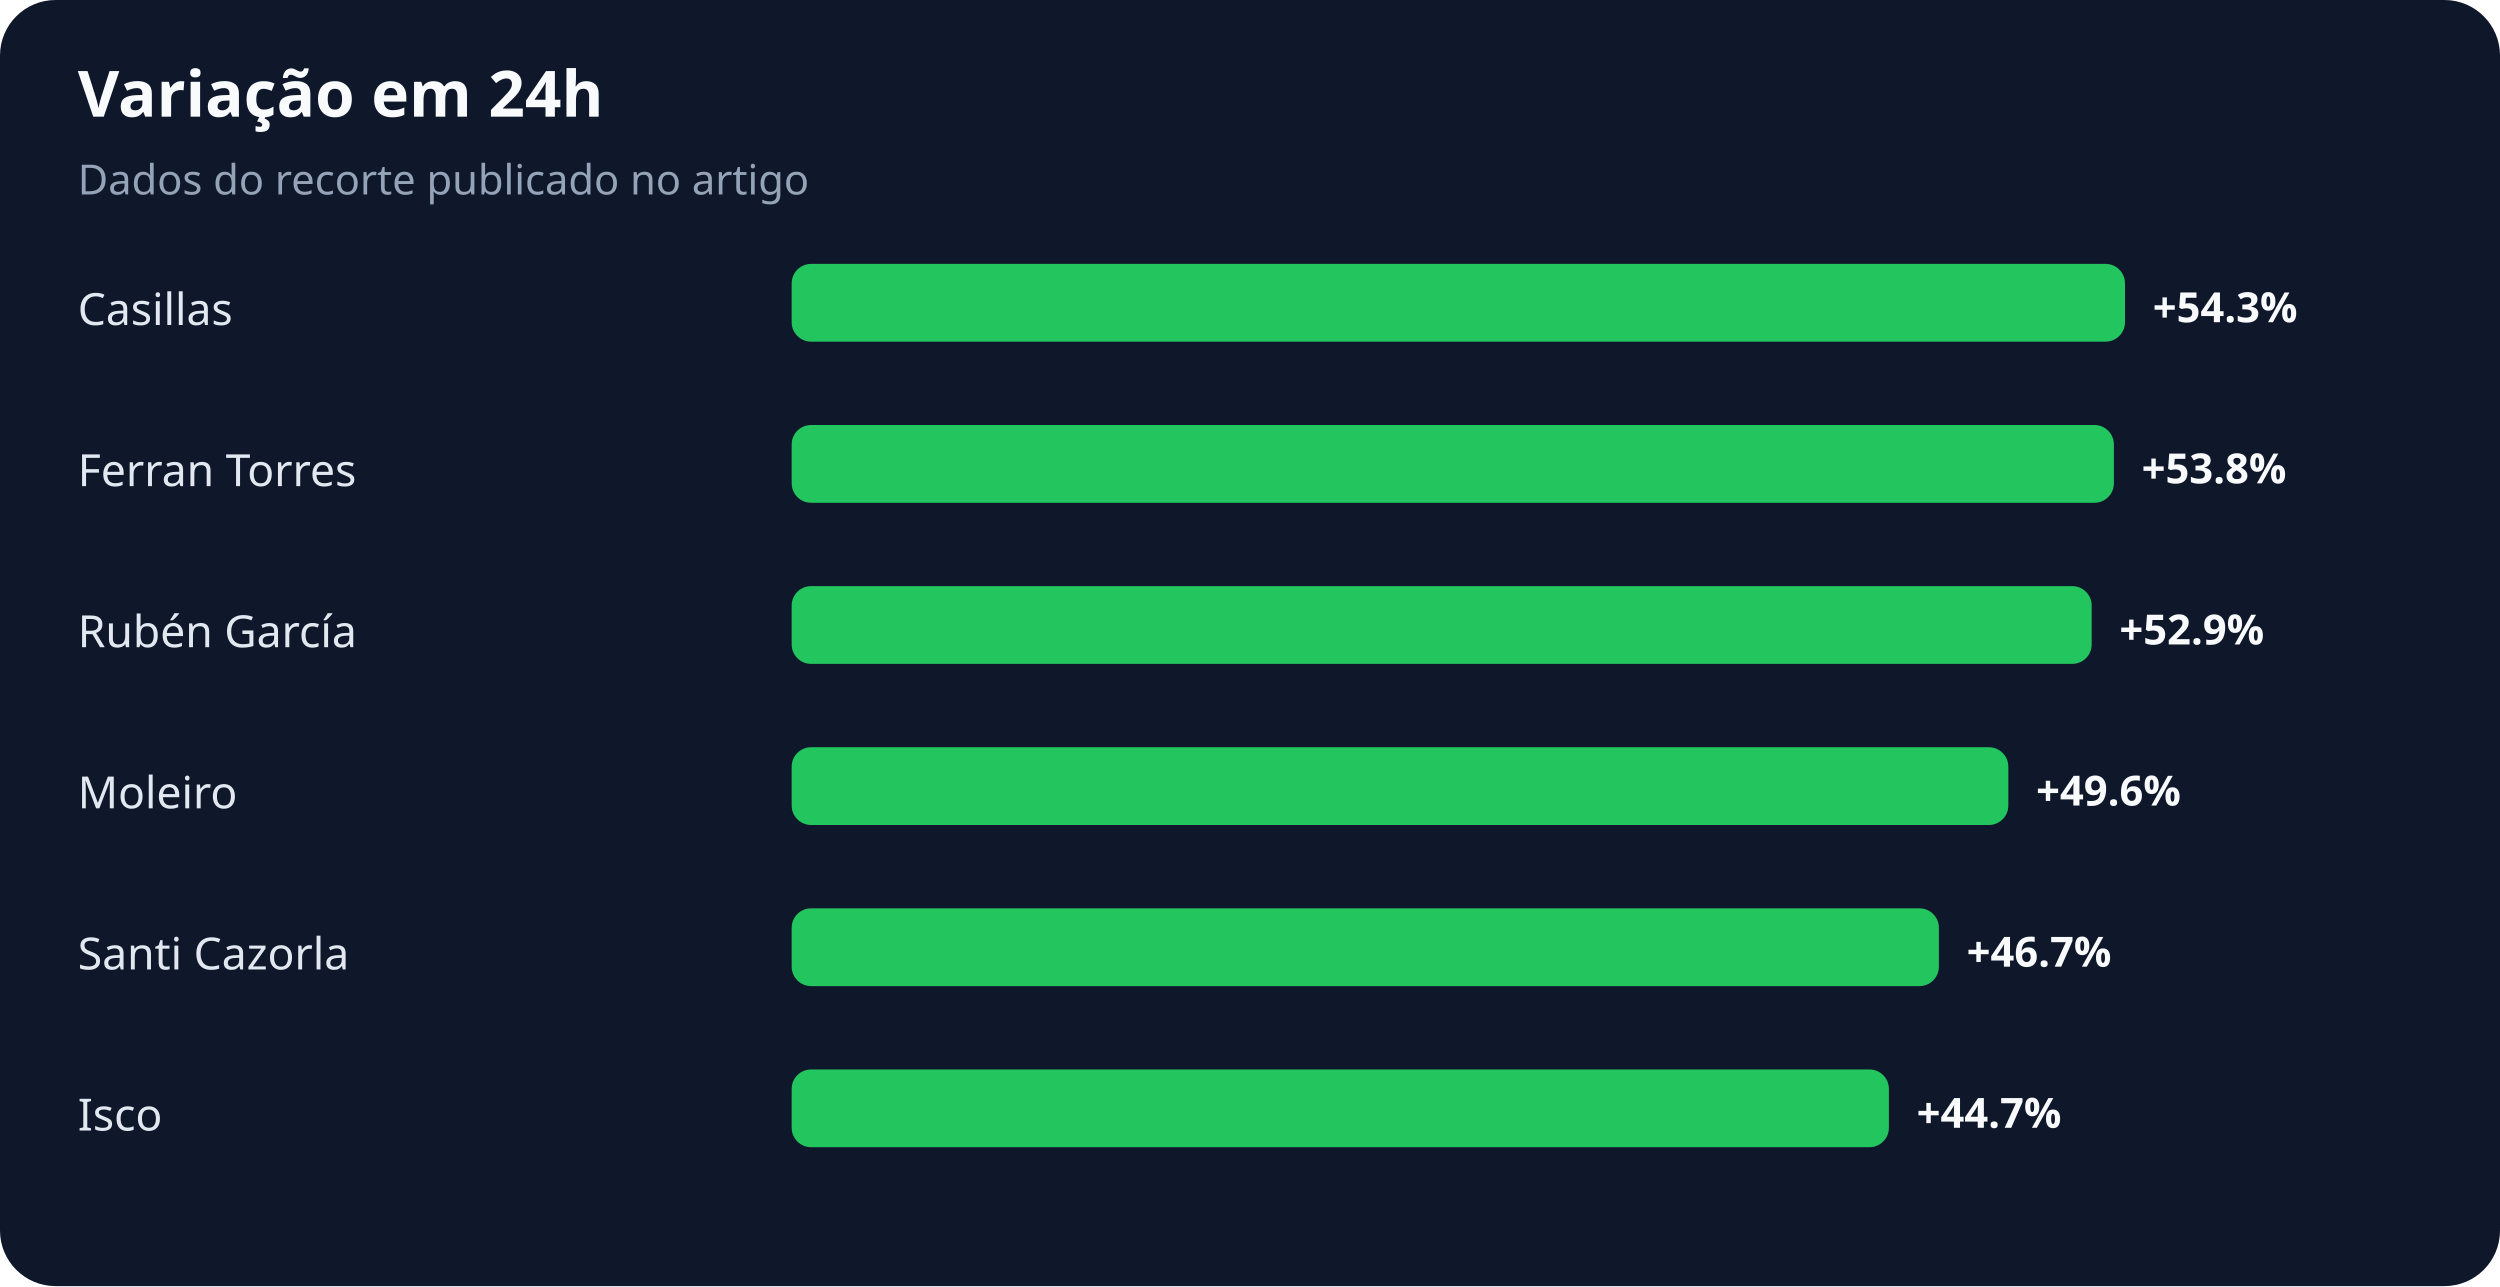
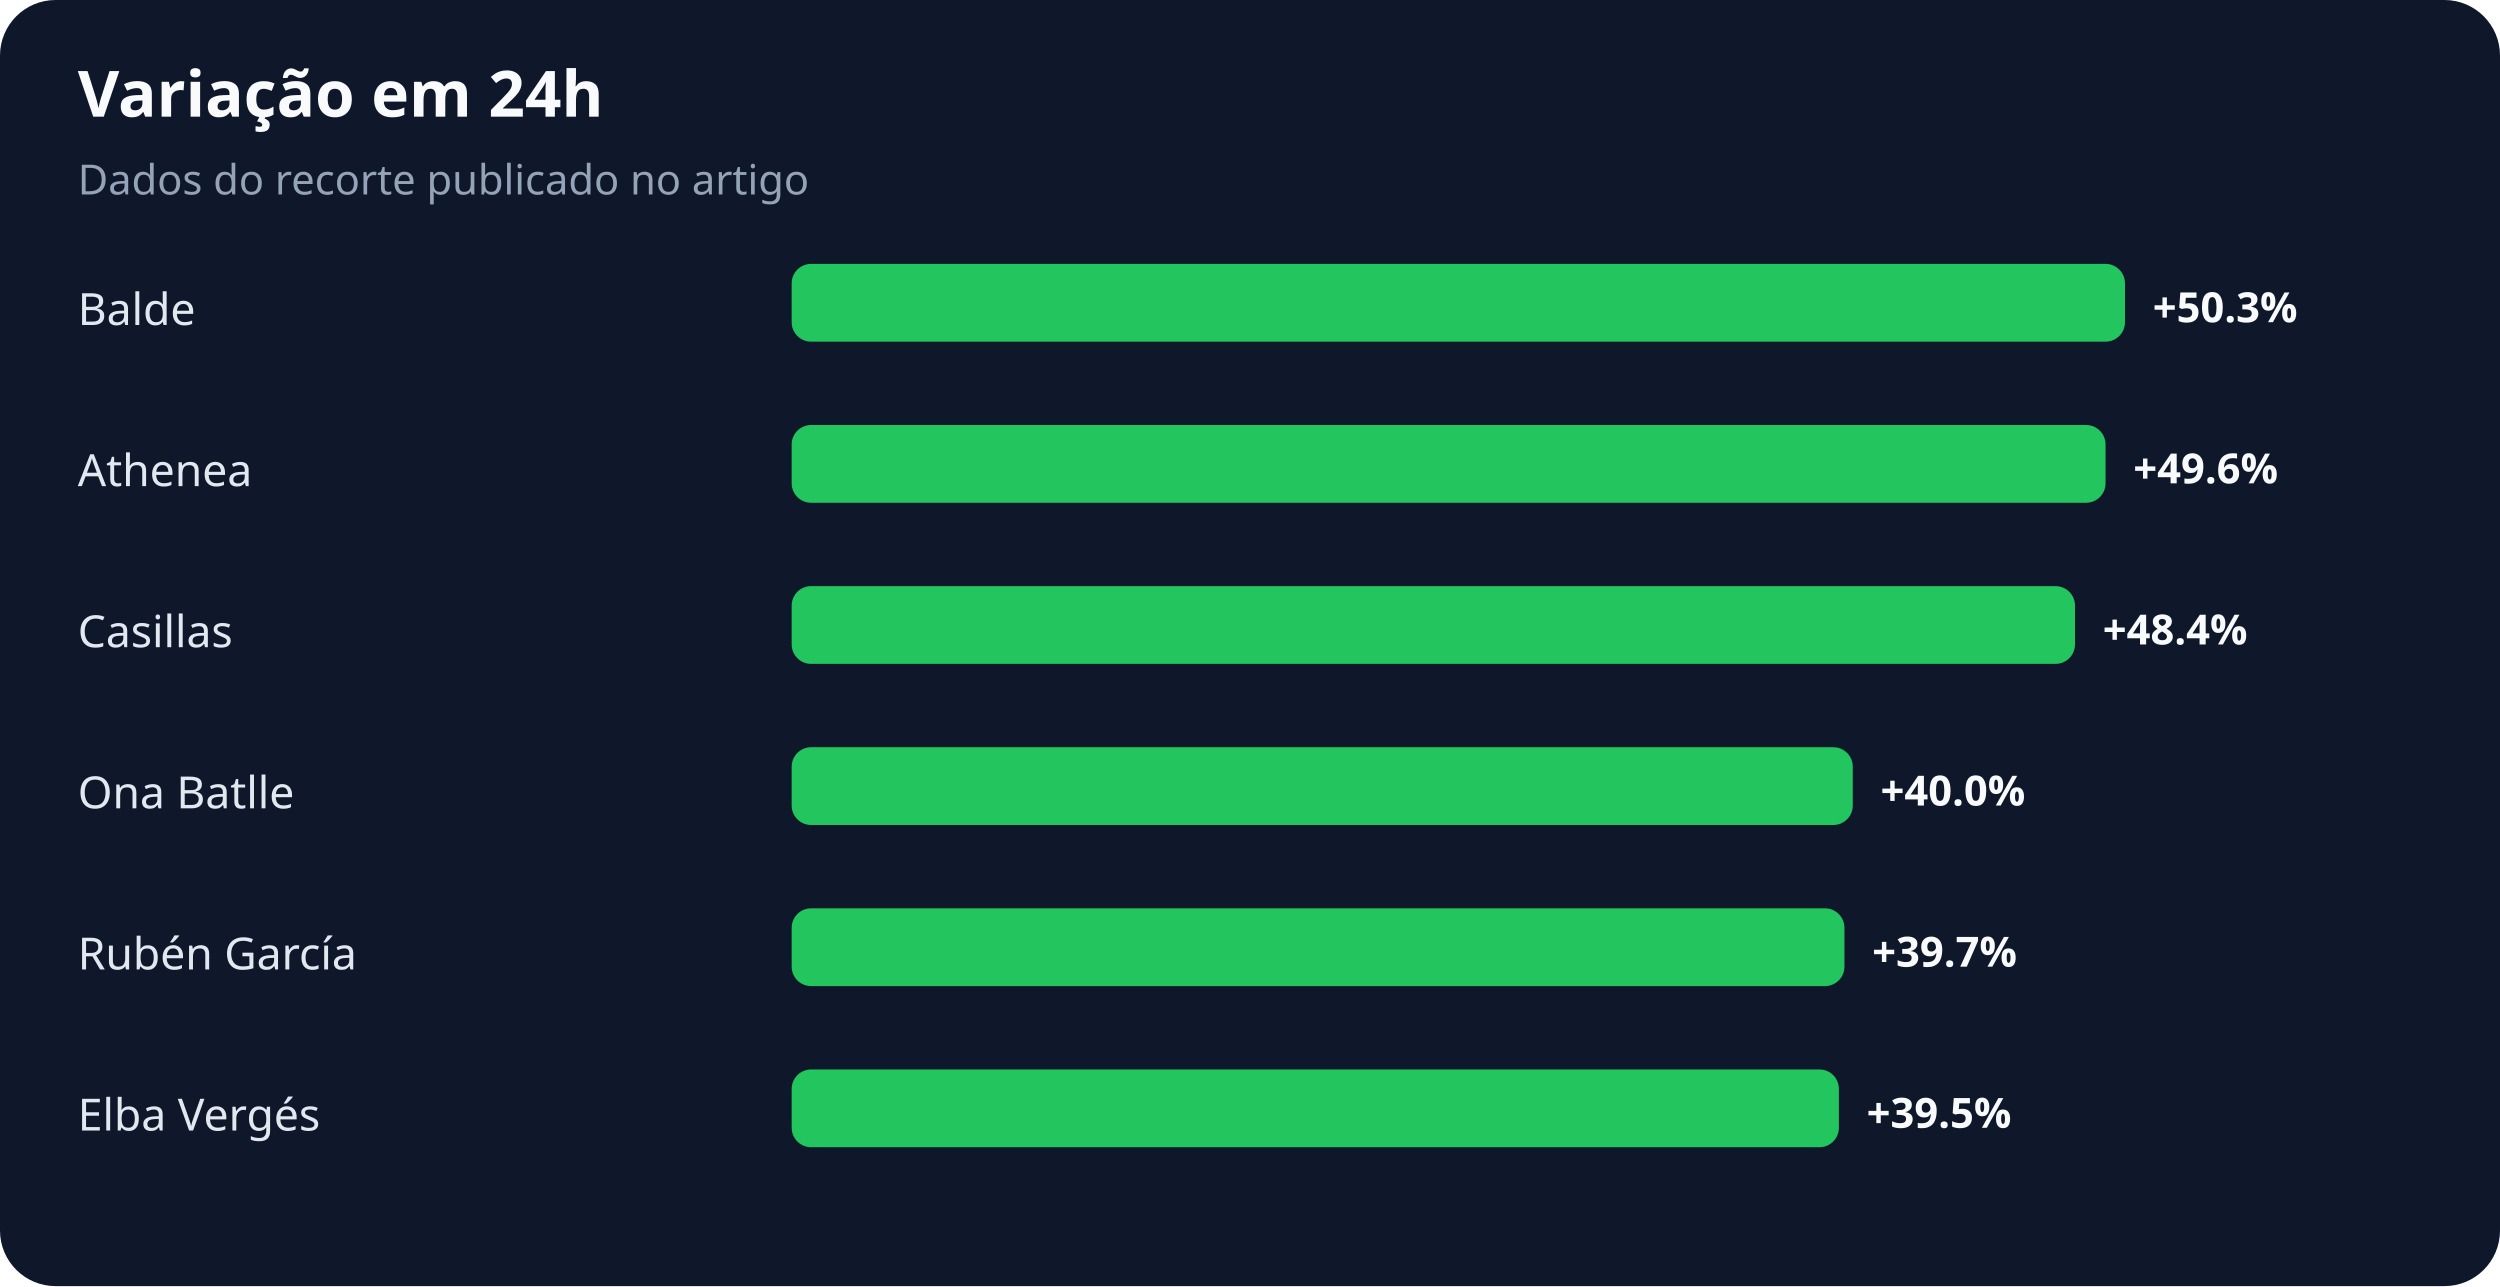
<svg xmlns="http://www.w3.org/2000/svg" width="900" height="463" viewBox="0 0 900 463" role="img" aria-labelledby="title desc">
  <rect width="100%" height="100%" rx="20" fill="#0f172a" />
  <text x="28" y="42" fill="#f8fafc" font-family="system-ui,sans-serif" font-size="23" font-weight="700">Variação em 24h</text>
  <text x="28" y="70" fill="#94a3b8" font-family="system-ui,sans-serif" font-size="15">Dados do recorte publicado no artigo</text>
-   <text x="28" y="117" fill="#e2e8f0" font-family="system-ui,sans-serif" font-size="16">Casillas</text>
+   <text x="28" y="117" fill="#e2e8f0" font-family="system-ui,sans-serif" font-size="16">Balde</text>
  <rect x="285" y="95" width="480" height="28" rx="7" fill="#22c55e" />
-   <text x="775" y="116" fill="#f8fafc" font-family="system-ui,sans-serif" font-size="15" font-weight="700">+54.3%</text>
-   <text x="28" y="175" fill="#e2e8f0" font-family="system-ui,sans-serif" font-size="16">Ferran Torres</text>
-   <rect x="285" y="153" width="476" height="28" rx="7" fill="#22c55e" />
-   <text x="771" y="174" fill="#f8fafc" font-family="system-ui,sans-serif" font-size="15" font-weight="700">+53.8%</text>
-   <text x="28" y="233" fill="#e2e8f0" font-family="system-ui,sans-serif" font-size="16">Rubén García</text>
-   <rect x="285" y="211" width="468" height="28" rx="7" fill="#22c55e" />
-   <text x="763" y="232" fill="#f8fafc" font-family="system-ui,sans-serif" font-size="15" font-weight="700">+52.9%</text>
-   <text x="28" y="291" fill="#e2e8f0" font-family="system-ui,sans-serif" font-size="16">Moleiro</text>
-   <rect x="285" y="269" width="438" height="28" rx="7" fill="#22c55e" />
-   <text x="733" y="290" fill="#f8fafc" font-family="system-ui,sans-serif" font-size="15" font-weight="700">+49.6%</text>
-   <text x="28" y="349" fill="#e2e8f0" font-family="system-ui,sans-serif" font-size="16">Santi Cazorla</text>
-   <rect x="285" y="327" width="413" height="28" rx="7" fill="#22c55e" />
-   <text x="708" y="348" fill="#f8fafc" font-family="system-ui,sans-serif" font-size="15" font-weight="700">+46.7%</text>
-   <text x="28" y="407" fill="#e2e8f0" font-family="system-ui,sans-serif" font-size="16">Isco</text>
-   <rect x="285" y="385" width="395" height="28" rx="7" fill="#22c55e" />
-   <text x="690" y="406" fill="#f8fafc" font-family="system-ui,sans-serif" font-size="15" font-weight="700">+44.7%</text>
+   <text x="775" y="116" fill="#f8fafc" font-family="system-ui,sans-serif" font-size="15" font-weight="700">+50.3%</text>
+   <text x="28" y="175" fill="#e2e8f0" font-family="system-ui,sans-serif" font-size="16">Athenea</text>
+   <rect x="285" y="153" width="473" height="28" rx="7" fill="#22c55e" />
+   <text x="768" y="174" fill="#f8fafc" font-family="system-ui,sans-serif" font-size="15" font-weight="700">+49.6%</text>
+   <text x="28" y="233" fill="#e2e8f0" font-family="system-ui,sans-serif" font-size="16">Casillas</text>
+   <rect x="285" y="211" width="462" height="28" rx="7" fill="#22c55e" />
+   <text x="757" y="232" fill="#f8fafc" font-family="system-ui,sans-serif" font-size="15" font-weight="700">+48.4%</text>
+   <text x="28" y="291" fill="#e2e8f0" font-family="system-ui,sans-serif" font-size="16">Ona Batlle</text>
+   <rect x="285" y="269" width="382" height="28" rx="7" fill="#22c55e" />
+   <text x="677" y="290" fill="#f8fafc" font-family="system-ui,sans-serif" font-size="15" font-weight="700">+40.0%</text>
+   <text x="28" y="349" fill="#e2e8f0" font-family="system-ui,sans-serif" font-size="16">Rubén García</text>
+   <rect x="285" y="327" width="379" height="28" rx="7" fill="#22c55e" />
+   <text x="674" y="348" fill="#f8fafc" font-family="system-ui,sans-serif" font-size="15" font-weight="700">+39.7%</text>
+   <text x="28" y="407" fill="#e2e8f0" font-family="system-ui,sans-serif" font-size="16">Elba Vergés</text>
+   <rect x="285" y="385" width="377" height="28" rx="7" fill="#22c55e" />
+   <text x="672" y="406" fill="#f8fafc" font-family="system-ui,sans-serif" font-size="15" font-weight="700">+39.5%</text>
</svg>
